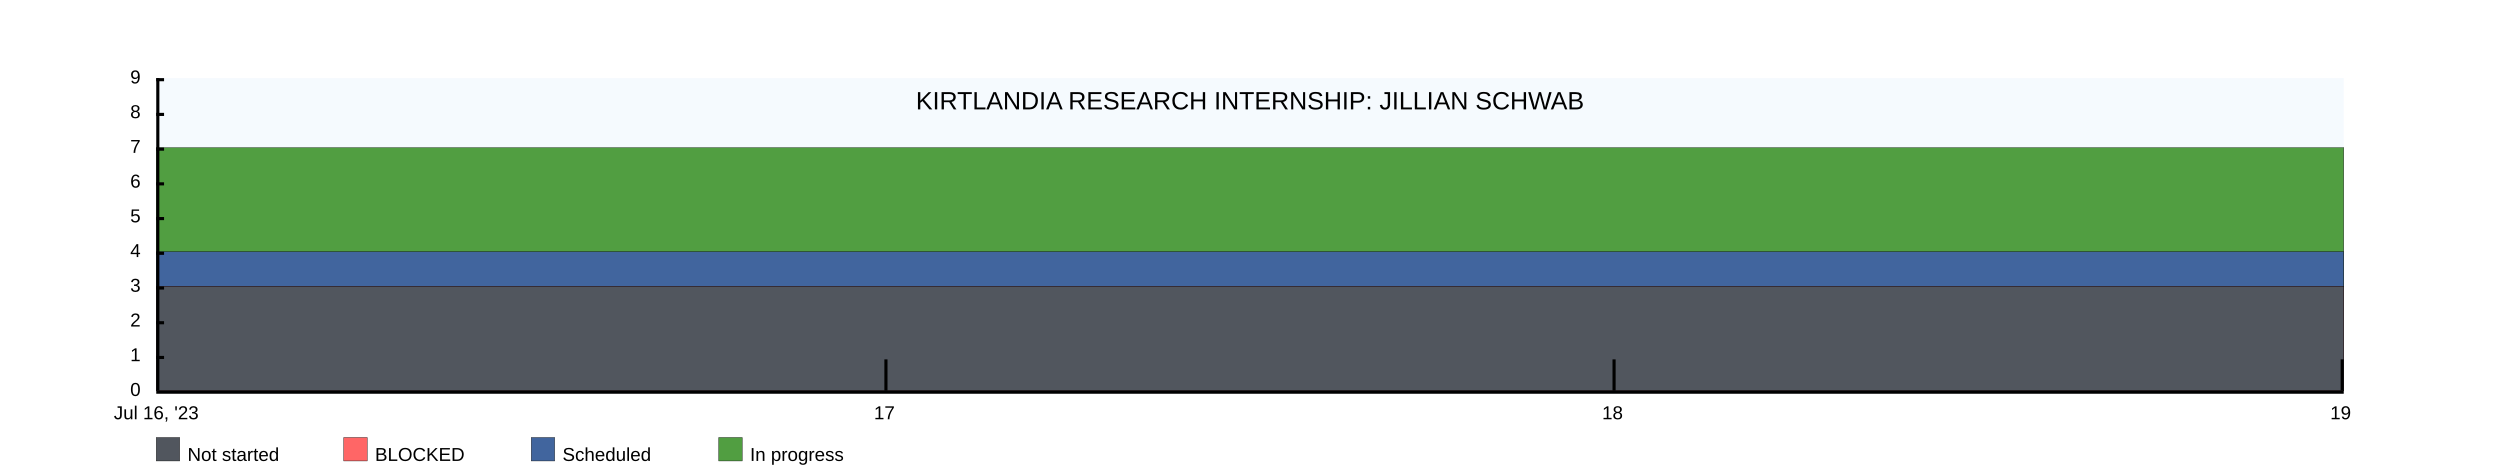
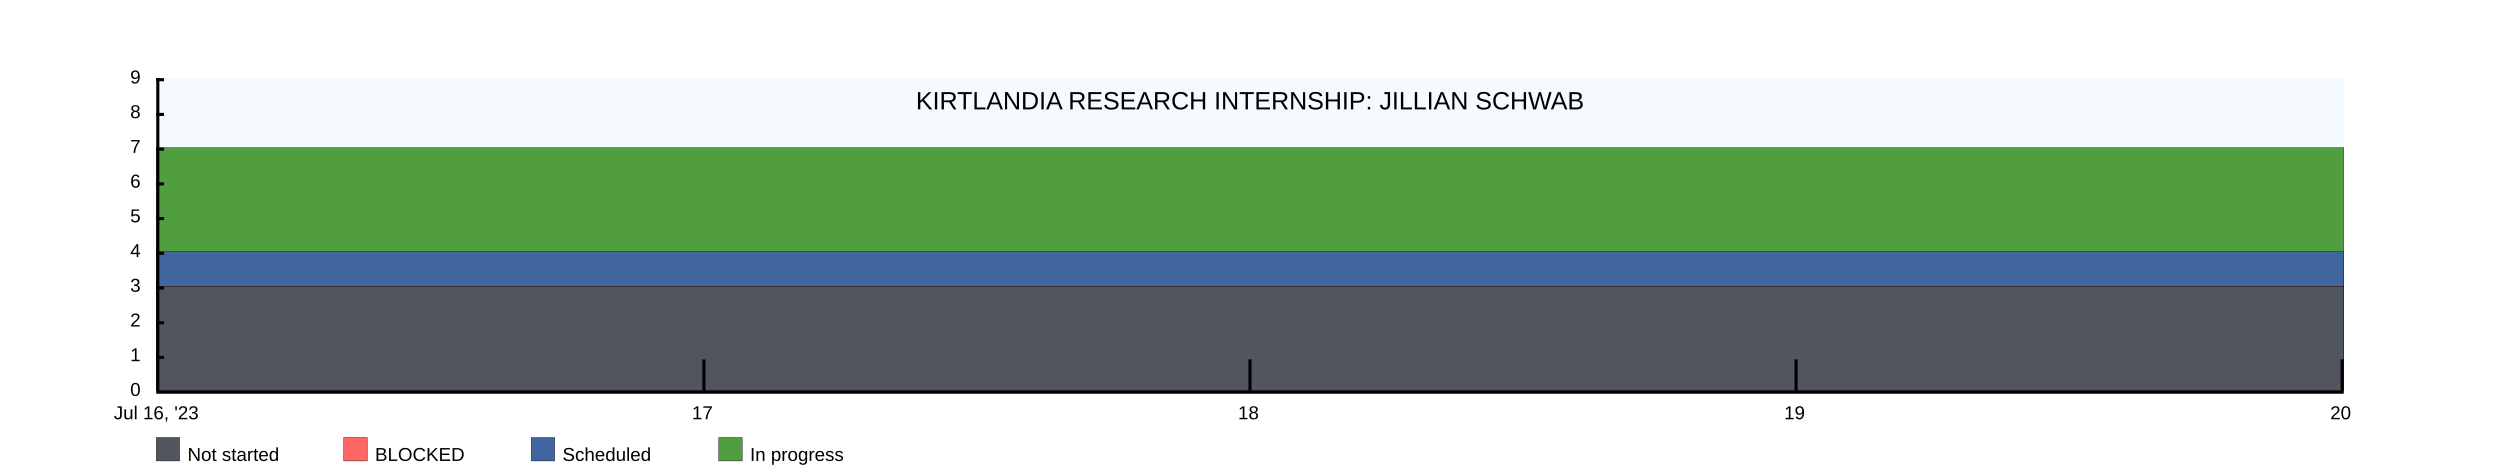
<svg xmlns="http://www.w3.org/2000/svg" width="1600" height="300">
  <rect x="100" y="50" width="1400" height="200" fill="rgba(221, 239, 250, .3)" />
  <clipPath id="theGraph">
    <rect x="100" y="50" width="1400" height="200" fill="black" />
  </clipPath>
  <rect x="100" y="280" width="15" height="15" fill="#51565E" stroke="black" stroke-width="0.25" />
  <text x="120" y="295" font-family="Arial" font-size="12" fill="black">Not started</text>
  <rect x="220" y="280" width="15" height="15" fill="#FF6666" stroke="black" stroke-width="0.25" />
  <text x="240" y="295" font-family="Arial" font-size="12" fill="black">BLOCKED</text>
  <rect x="340" y="280" width="15" height="15" fill="#41659E" stroke="black" stroke-width="0.25" />
  <text x="360" y="295" font-family="Arial" font-size="12" fill="black">Scheduled</text>
  <rect x="460" y="280" width="15" height="15" fill="#519E41" stroke="black" stroke-width="0.25" />
  <text x="480" y="295" font-family="Arial" font-size="12" fill="black">In progress</text>
-   <path d="M 100 94.444 M 100 94.444 C 100 94.444 566.667 94.444 566.667 94.444 C 566.667 94.444 1033.333 94.444 1033.333 94.444 C 1033.333 94.444 1500 94.444 1500 94.444 C 1500 94.444 1500 250 1500 250 C 1500 250 100 250 100 250 Z" fill="#519E41" stroke="black" stroke-width="0.25" />
-   <path d="M 100 161.111 M 100 161.111 C 100 161.111 566.667 161.111 566.667 161.111 C 566.667 161.111 1033.333 161.111 1033.333 161.111 C 1033.333 161.111 1500 161.111 1500 161.111 C 1500 161.111 1500 250 1500 250 C 1500 250 100 250 100 250 Z" fill="#41659E" stroke="black" stroke-width="0.25" />
-   <path d="M 100 183.333 M 100 183.333 C 100 183.333 566.667 183.333 566.667 183.333 C 566.667 183.333 1033.333 183.333 1033.333 183.333 C 1033.333 183.333 1500 183.333 1500 183.333 C 1500 183.333 1500 250 1500 250 C 1500 250 100 250 100 250 Z" fill="#FF6666" stroke="black" stroke-width="0.25" />
-   <path d="M 100 183.333 M 100 183.333 C 100 183.333 566.667 183.333 566.667 183.333 C 566.667 183.333 1033.333 183.333 1033.333 183.333 C 1033.333 183.333 1500 183.333 1500 183.333 C 1500 183.333 1500 250 1500 250 C 1500 250 100 250 100 250 Z" fill="#51565E" stroke="black" stroke-width="0.25" />
+   <path d="M 100 94.444 M 100 94.444 C 100 94.444 450 94.444 450 94.444 C 450 94.444 800 94.444 800 94.444 C 800 94.444 1150 94.444 1150 94.444 C 1150 94.444 1500 94.444 1500 94.444 C 1500 94.444 1500 250 1500 250 C 1500 250 100 250 100 250 Z" fill="#519E41" stroke="black" stroke-width="0.25" />
+   <path d="M 100 161.111 M 100 161.111 C 100 161.111 450 161.111 450 161.111 C 450 161.111 800 161.111 800 161.111 C 800 161.111 1150 161.111 1150 161.111 C 1150 161.111 1500 161.111 1500 161.111 C 1500 161.111 1500 250 1500 250 C 1500 250 100 250 100 250 Z" fill="#41659E" stroke="black" stroke-width="0.25" />
+   <path d="M 100 183.333 M 100 183.333 C 100 183.333 450 183.333 450 183.333 C 450 183.333 800 183.333 800 183.333 C 800 183.333 1150 183.333 1150 183.333 C 1150 183.333 1500 183.333 1500 183.333 C 1500 183.333 1500 250 1500 250 C 1500 250 100 250 100 250 Z" fill="#FF6666" stroke="black" stroke-width="0.25" />
+   <path d="M 100 183.333 M 100 183.333 C 100 183.333 450 183.333 450 183.333 C 450 183.333 800 183.333 800 183.333 C 800 183.333 1150 183.333 1150 183.333 C 1150 183.333 1500 183.333 1500 183.333 C 1500 183.333 1500 250 1500 250 C 1500 250 100 250 100 250 Z" fill="#51565E" stroke="black" stroke-width="0.25" />
  <text x="800" y="70" font-family="Arial" font-size="16" fill="black" text-anchor="middle" alignment-baseline="middle">KIRTLANDIA RESEARCH INTERNSHIP: JILLIAN SCHWAB</text>
  <rect x="100" y="250" width="1400" height="2" fill="black" />
  <rect x="100" y="50" width="5" height="2" fill="black" />
  <rect x="100" y="72.222" width="5" height="2" fill="black" />
  <rect x="100" y="94.444" width="5" height="2" fill="black" />
  <rect x="100" y="116.667" width="5" height="2" fill="black" />
  <rect x="100" y="138.889" width="5" height="2" fill="black" />
  <rect x="100" y="161.111" width="5" height="2" fill="black" />
  <rect x="100" y="183.333" width="5" height="2" fill="black" />
  <rect x="100" y="205.556" width="5" height="2" fill="black" />
  <rect x="100" y="227.778" width="5" height="2" fill="black" />
  <text x="90" y="50" font-family="Arial" font-size="12" fill="black" text-anchor="end" dominant-baseline="middle">9</text>
  <text x="90" y="72.222" font-family="Arial" font-size="12" fill="black" text-anchor="end" dominant-baseline="middle">8</text>
  <text x="90" y="94.444" font-family="Arial" font-size="12" fill="black" text-anchor="end" dominant-baseline="middle">7</text>
  <text x="90" y="116.667" font-family="Arial" font-size="12" fill="black" text-anchor="end" dominant-baseline="middle">6</text>
  <text x="90" y="138.889" font-family="Arial" font-size="12" fill="black" text-anchor="end" dominant-baseline="middle">5</text>
  <text x="90" y="161.111" font-family="Arial" font-size="12" fill="black" text-anchor="end" dominant-baseline="middle">4</text>
  <text x="90" y="183.333" font-family="Arial" font-size="12" fill="black" text-anchor="end" dominant-baseline="middle">3</text>
  <text x="90" y="205.556" font-family="Arial" font-size="12" fill="black" text-anchor="end" dominant-baseline="middle">2</text>
  <text x="90" y="227.778" font-family="Arial" font-size="12" fill="black" text-anchor="end" dominant-baseline="middle">1</text>
  <text x="90" y="250" font-family="Arial" font-size="12" fill="black" text-anchor="end" dominant-baseline="middle">0</text>
  <text x="100" y="260" font-family="Arial" fill="black" text-anchor="middle" dominant-baseline="hanging">Jul 16, '23</text>
-   <text x="566" y="260" font-family="Arial" fill="black" text-anchor="middle" dominant-baseline="hanging">17</text>
-   <text x="1032" y="260" font-family="Arial" fill="black" text-anchor="middle" dominant-baseline="hanging">18</text>
-   <text x="1498" y="260" font-family="Arial" fill="black" text-anchor="middle" dominant-baseline="hanging">19</text>
+   <text x="449.5" y="260" font-family="Arial" fill="black" text-anchor="middle" dominant-baseline="hanging">17</text>
+   <text x="799" y="260" font-family="Arial" fill="black" text-anchor="middle" dominant-baseline="hanging">18</text>
+   <text x="1148.5" y="260" font-family="Arial" fill="black" text-anchor="middle" dominant-baseline="hanging">19</text>
+   <text x="1498" y="260" font-family="Arial" fill="black" text-anchor="middle" dominant-baseline="hanging">20</text>
  <rect x="100" y="50" width="2" height="200" fill="black" />
-   <rect x="566" y="230" width="2" height="20" fill="black" />
-   <rect x="1032" y="230" width="2" height="20" fill="black" />
+   <rect x="449.5" y="230" width="2" height="20" fill="black" />
+   <rect x="799" y="230" width="2" height="20" fill="black" />
+   <rect x="1148.5" y="230" width="2" height="20" fill="black" />
  <rect x="1498" y="230" width="2" height="20" fill="black" />
</svg>
